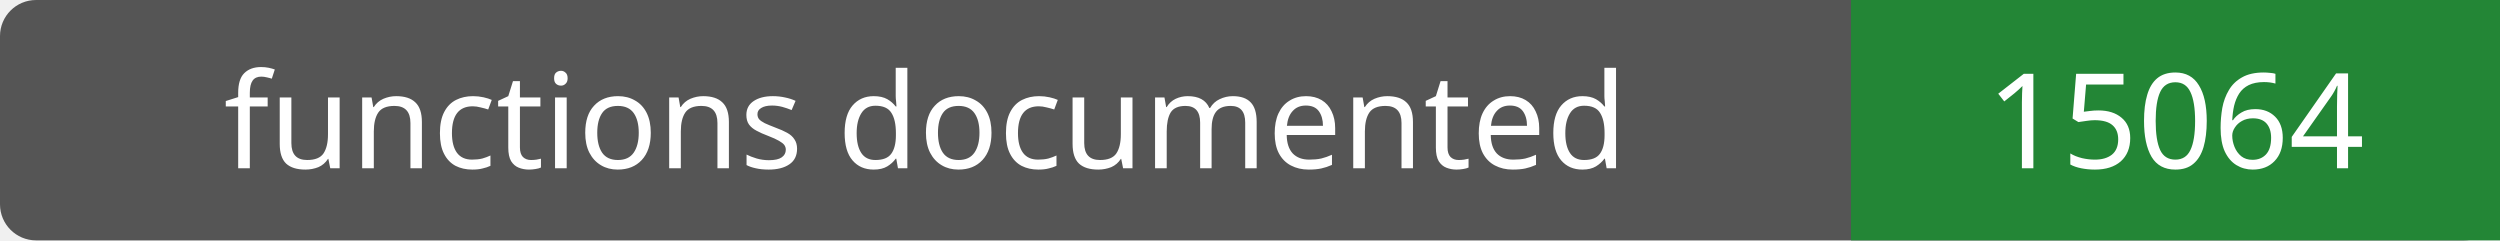
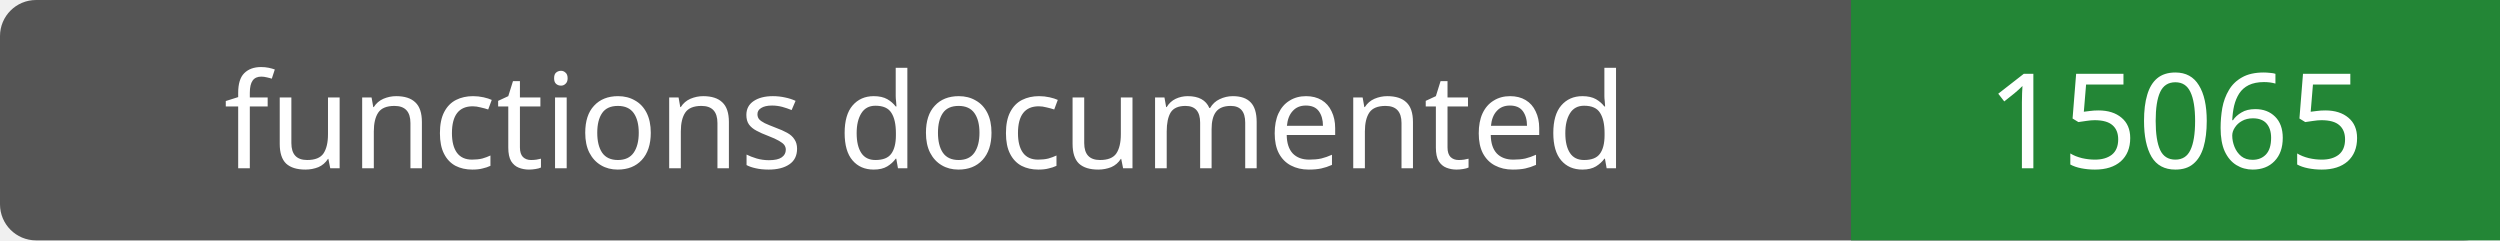
- <svg xmlns="http://www.w3.org/2000/svg" width="208" height="20" role="img" aria-label="functions documented: 15064">
+ <svg xmlns="http://www.w3.org/2000/svg" width="208" height="20" role="img" aria-label="functions documented: 15065">
  <rect width="208" height="20" rx="3" fill="#555" />
  <path fill="#238636" d="M154 0h54v20H154z" />
  <g fill="#fff" text-anchor="middle" font-family="Verdana,sans-serif" font-size="11">
    <text x="77.0" y="14">functions documented</text>
-     <text x="181.0" y="14">15064</text>
+     <text x="181.0" y="14">15065</text>
  </g>
</svg>
